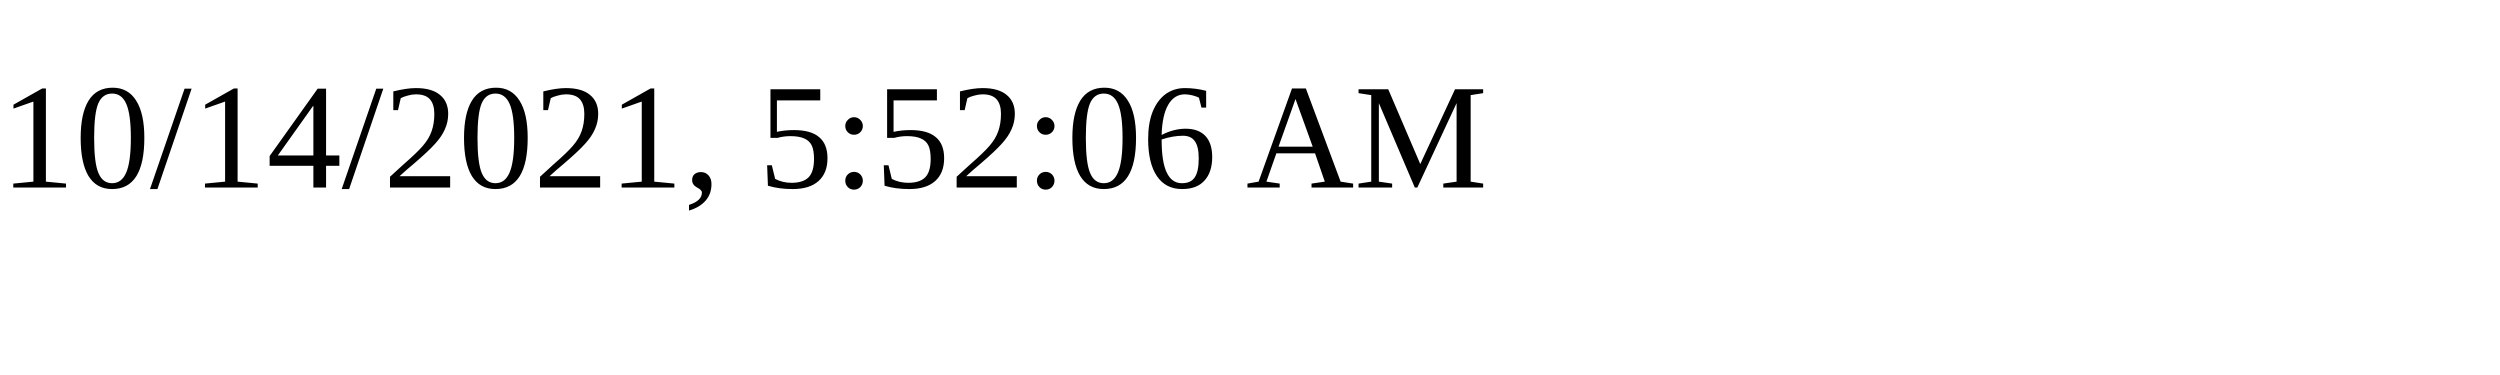
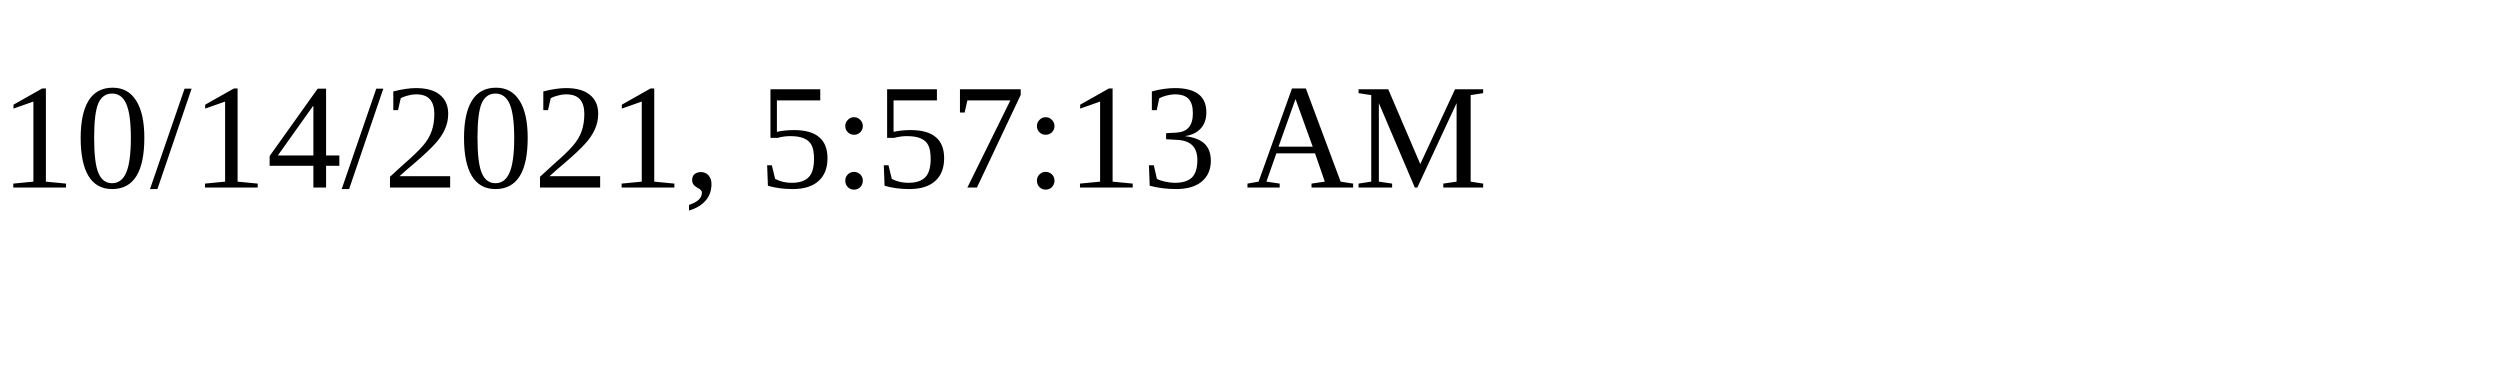
<svg xmlns="http://www.w3.org/2000/svg" height="30" width="200">
-   <text x="0" y="15">10/14/2021, 5:52:06 AM</text>
+   <text x="0" y="15">10/14/2021, 5:57:13 AM</text>
</svg>
